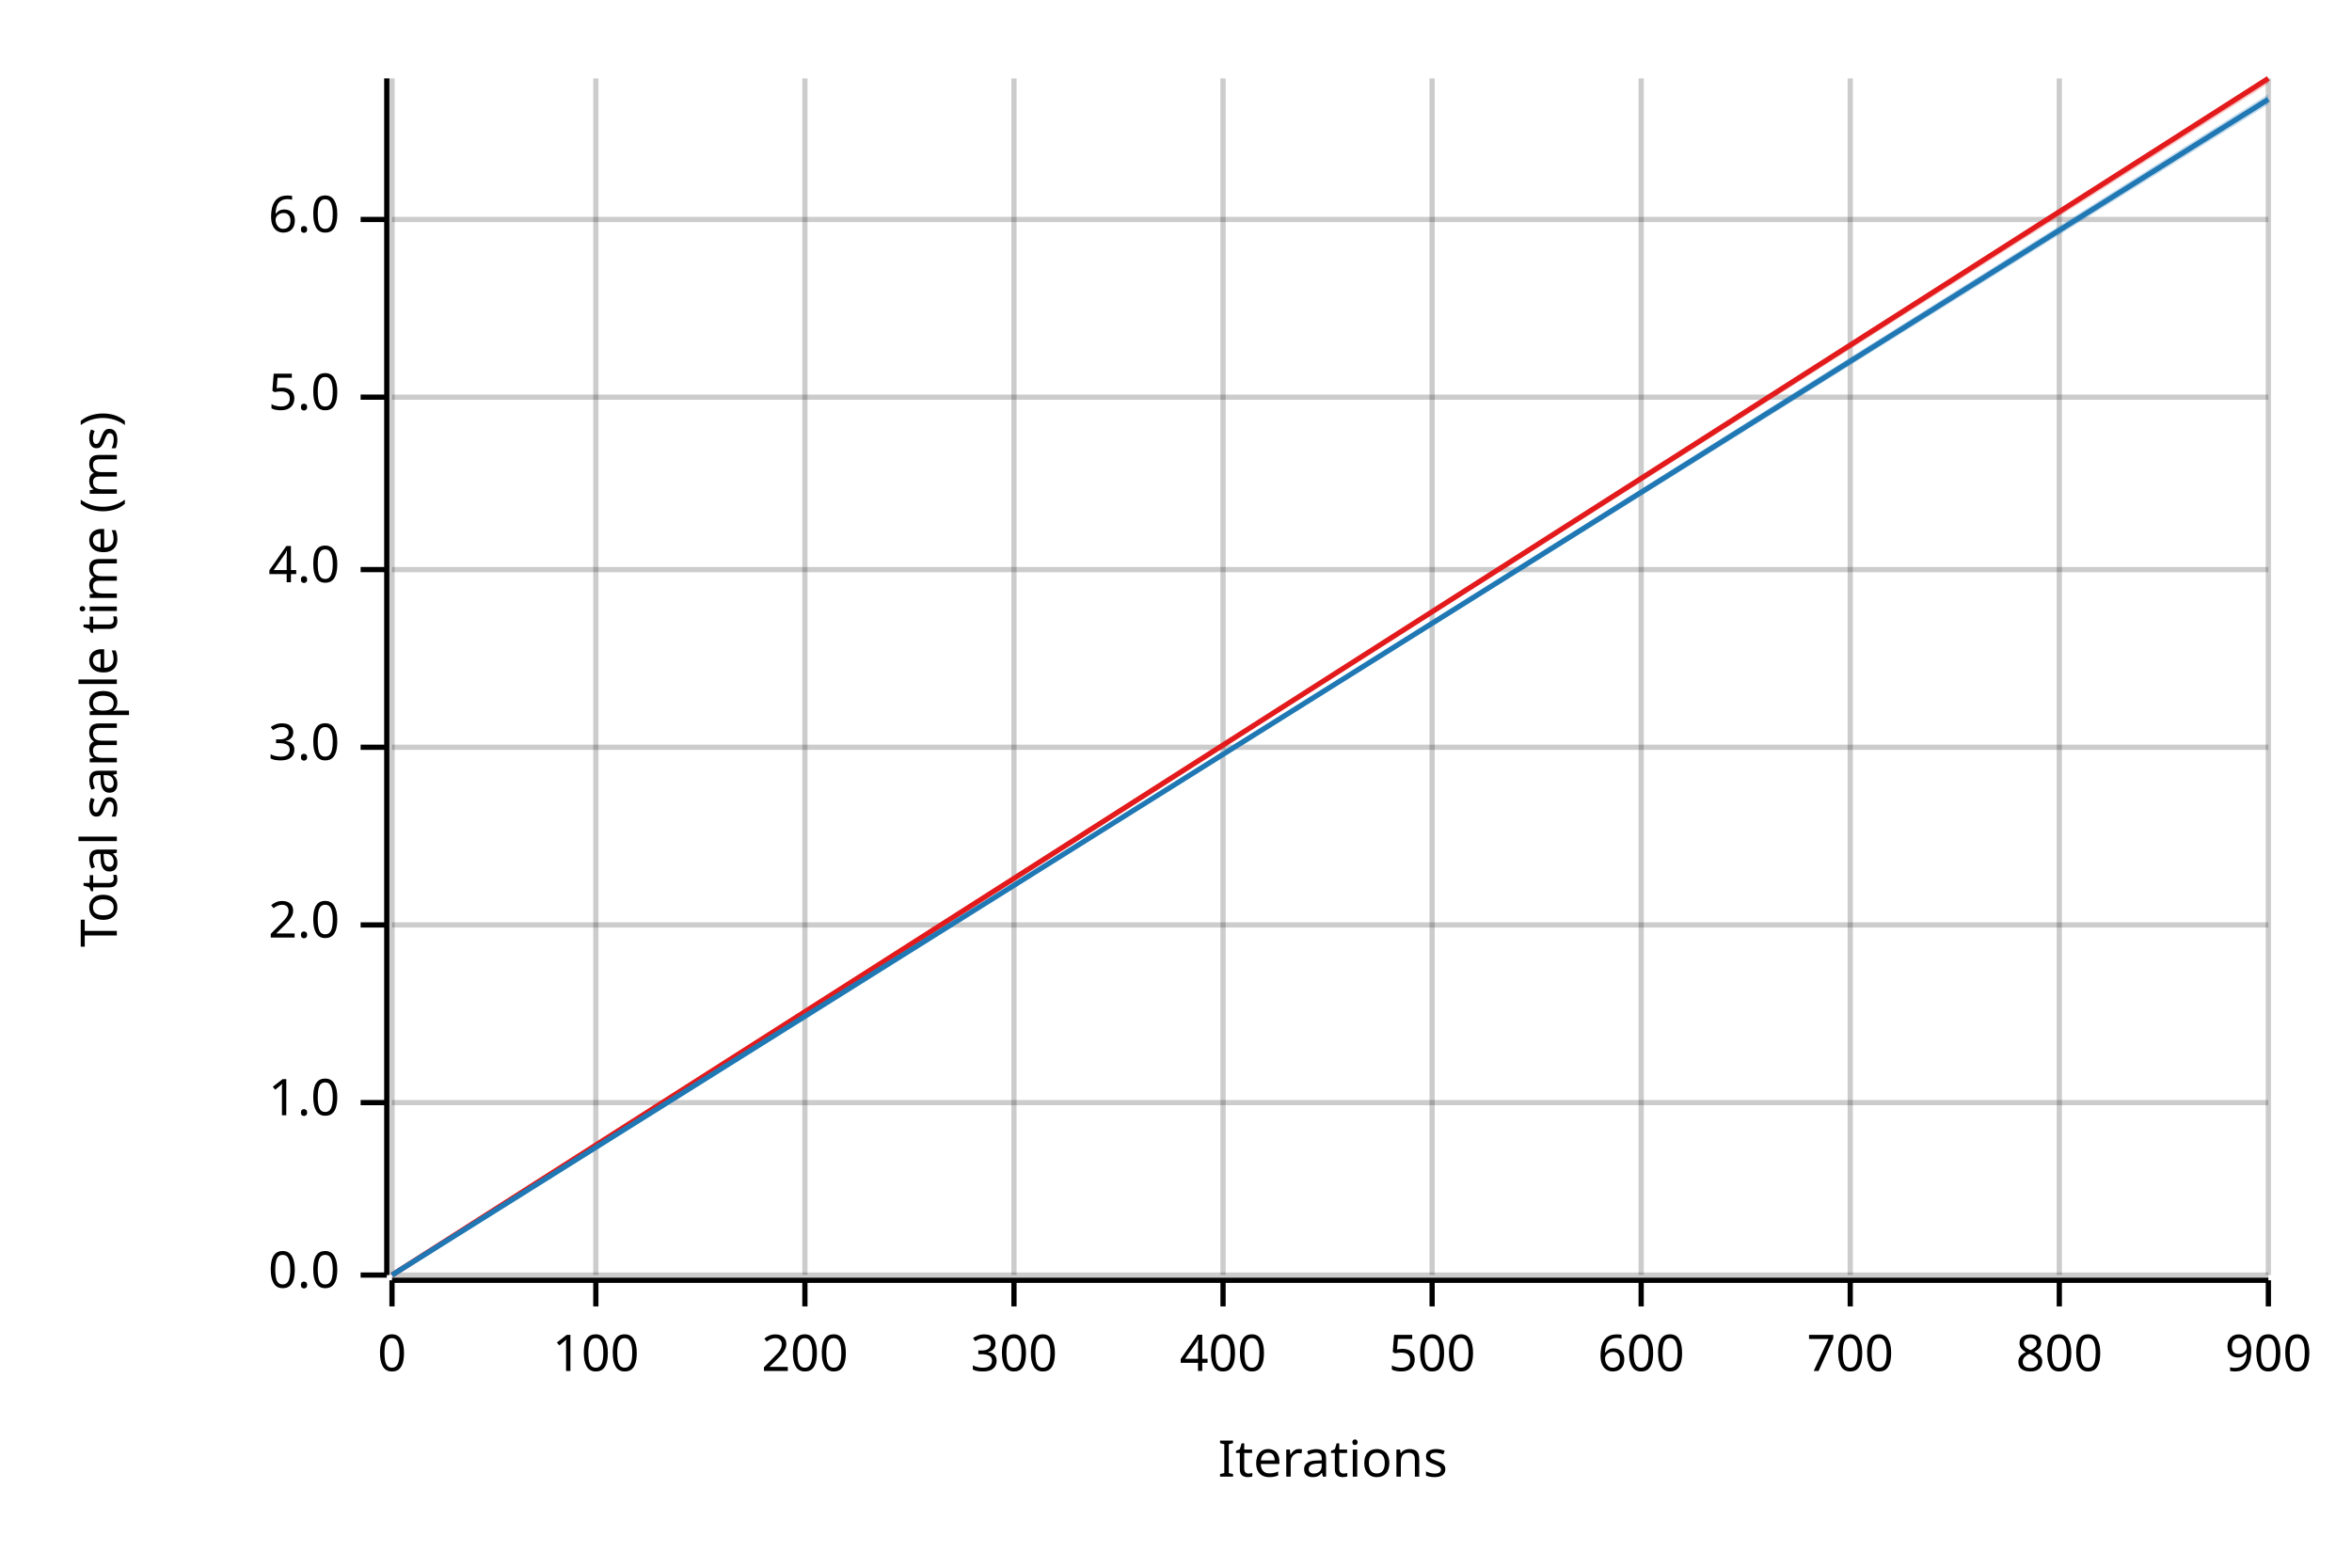
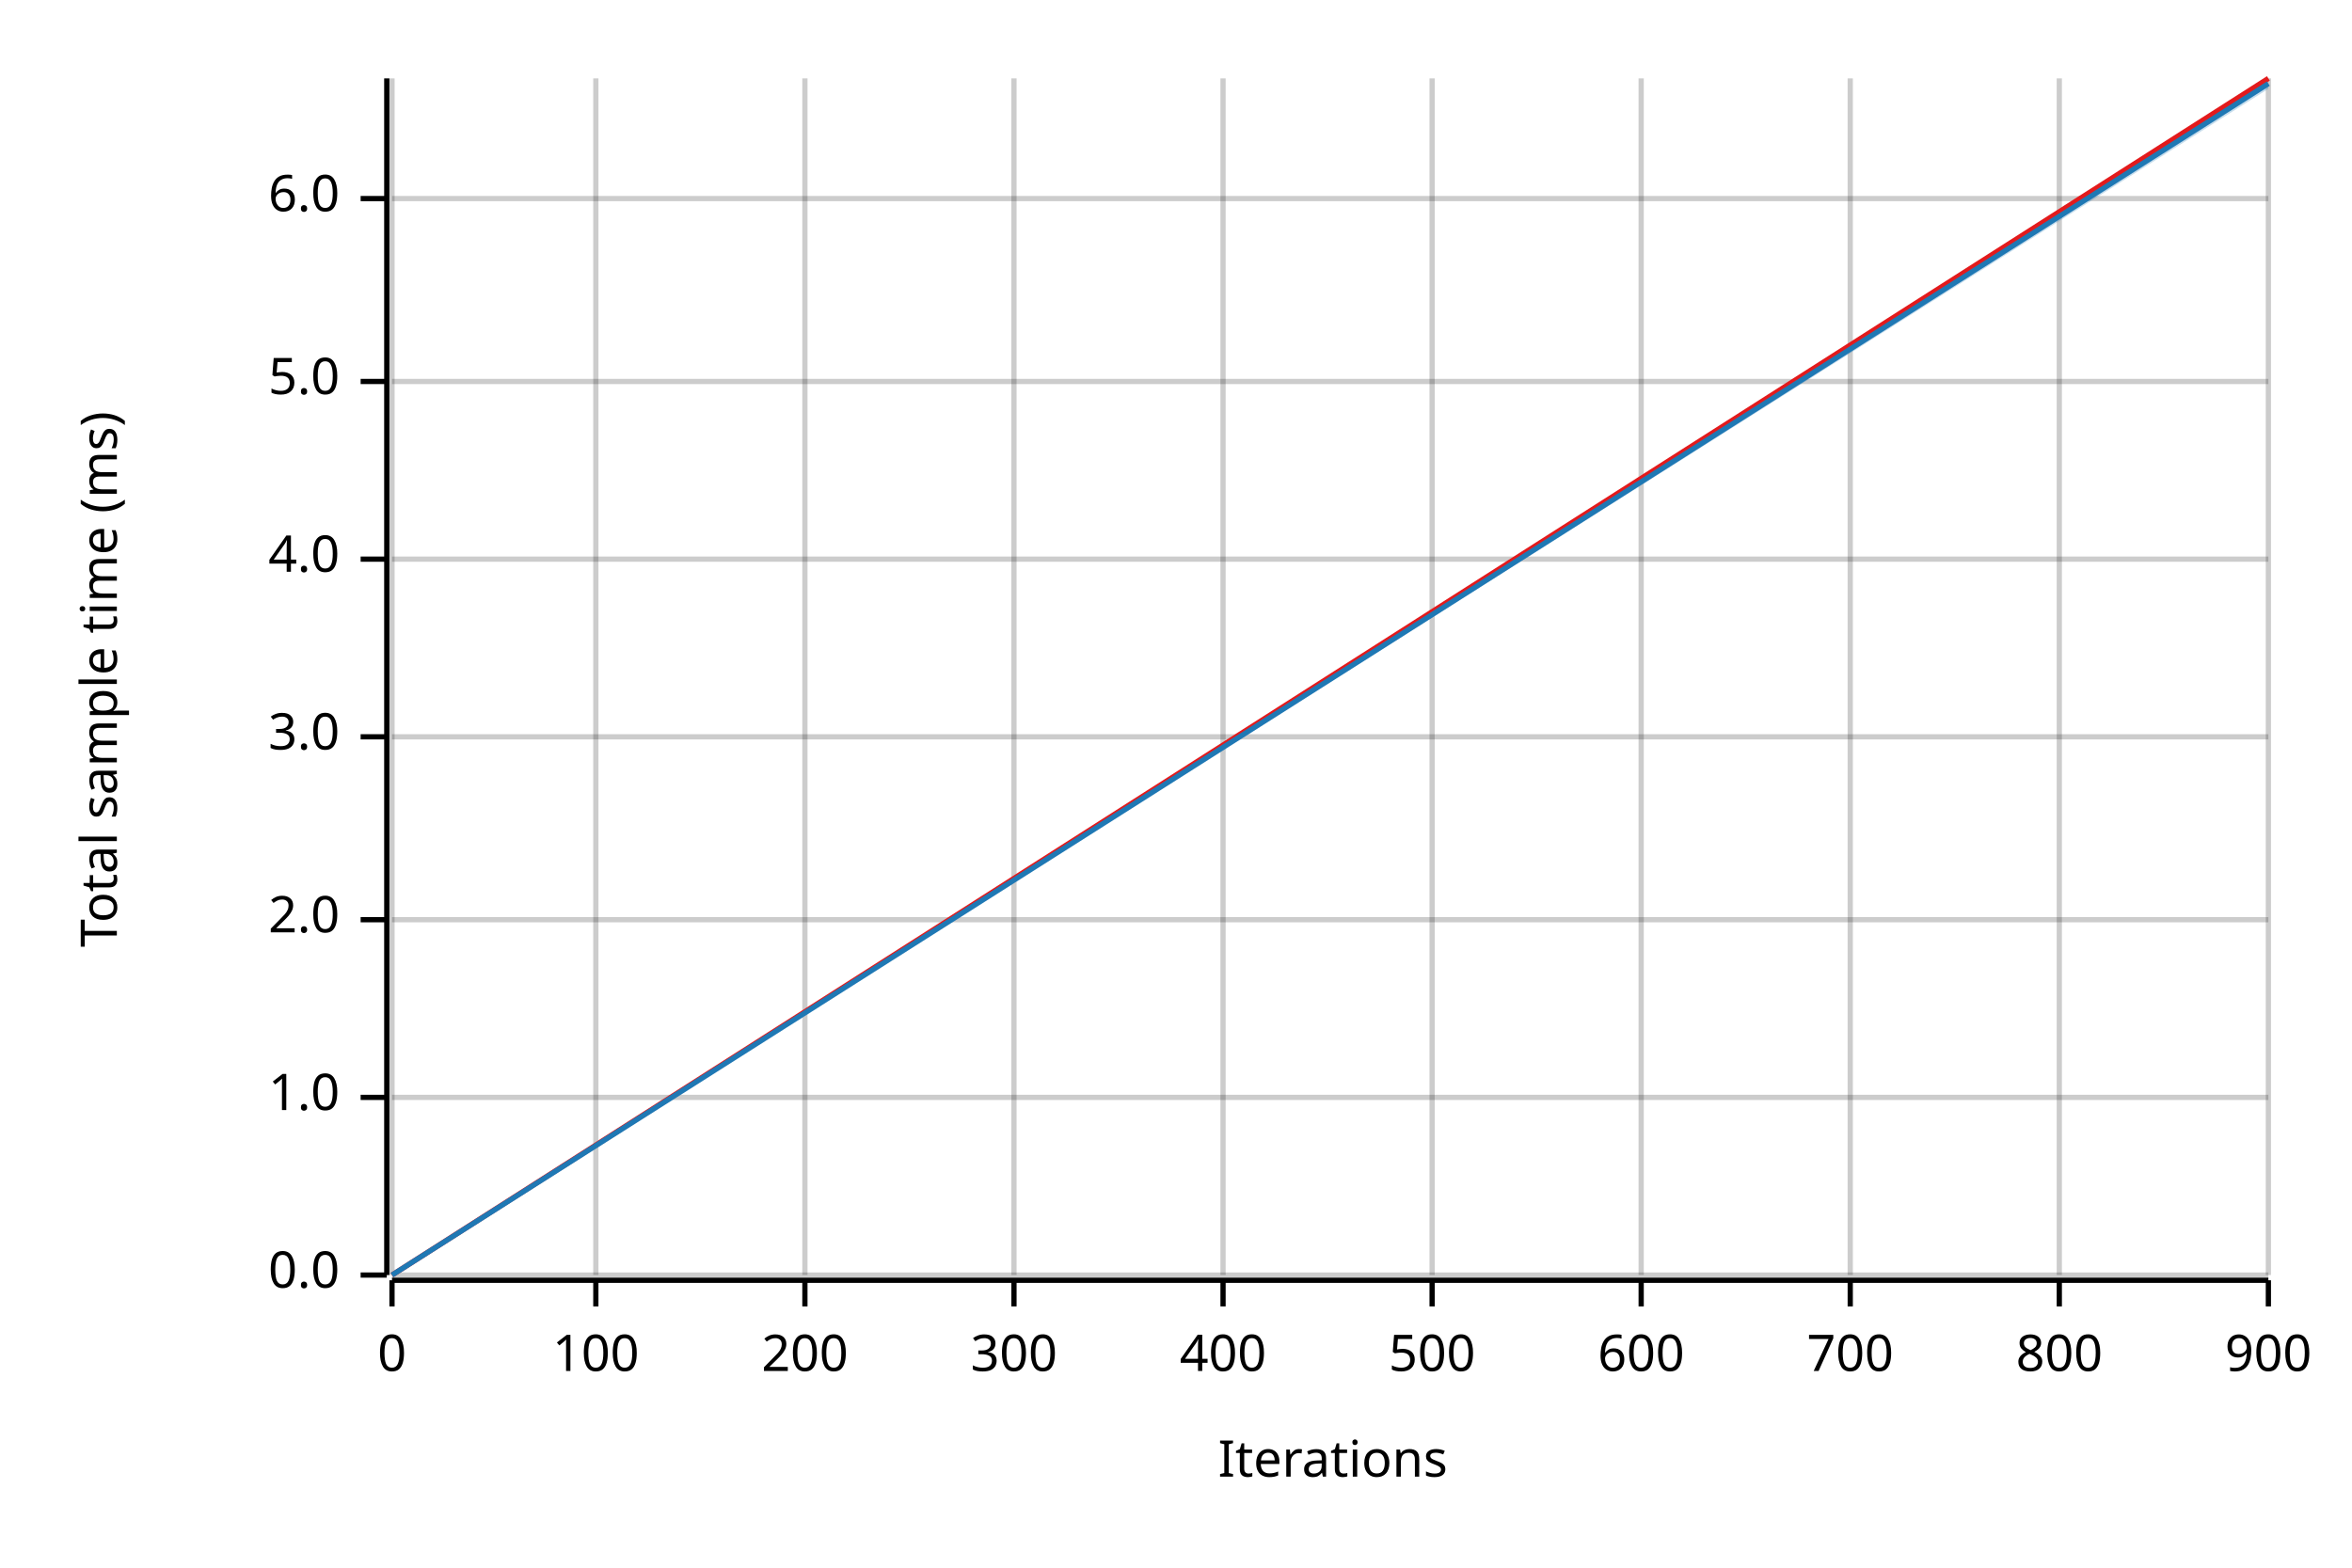
<svg xmlns="http://www.w3.org/2000/svg" width="450" height="300" viewBox="0 0 450 300">
  <text x="15" y="130" dy="0.76em" text-anchor="middle" font-family="sans-serif" font-size="9.677" opacity="1" fill="#000000" transform="rotate(270, 15, 130)">
Total sample time (ms)
</text>
  <text x="255" y="285" dy="-0.5ex" text-anchor="middle" font-family="sans-serif" font-size="9.677" opacity="1" fill="#000000">
Iterations
</text>
  <line opacity="0.2" stroke="#000000" stroke-width="1" x1="75" y1="244" x2="75" y2="15" />
  <line opacity="0.2" stroke="#000000" stroke-width="1" x1="114" y1="244" x2="114" y2="15" />
  <line opacity="0.2" stroke="#000000" stroke-width="1" x1="154" y1="244" x2="154" y2="15" />
  <line opacity="0.2" stroke="#000000" stroke-width="1" x1="194" y1="244" x2="194" y2="15" />
  <line opacity="0.2" stroke="#000000" stroke-width="1" x1="234" y1="244" x2="234" y2="15" />
  <line opacity="0.2" stroke="#000000" stroke-width="1" x1="274" y1="244" x2="274" y2="15" />
  <line opacity="0.2" stroke="#000000" stroke-width="1" x1="314" y1="244" x2="314" y2="15" />
  <line opacity="0.2" stroke="#000000" stroke-width="1" x1="354" y1="244" x2="354" y2="15" />
  <line opacity="0.2" stroke="#000000" stroke-width="1" x1="394" y1="244" x2="394" y2="15" />
  <line opacity="0.2" stroke="#000000" stroke-width="1" x1="434" y1="244" x2="434" y2="15" />
  <line opacity="0.2" stroke="#000000" stroke-width="1" x1="75" y1="244" x2="434" y2="244" />
-   <line opacity="0.2" stroke="#000000" stroke-width="1" x1="75" y1="211" x2="434" y2="211" />
-   <line opacity="0.2" stroke="#000000" stroke-width="1" x1="75" y1="177" x2="434" y2="177" />
-   <line opacity="0.2" stroke="#000000" stroke-width="1" x1="75" y1="143" x2="434" y2="143" />
-   <line opacity="0.2" stroke="#000000" stroke-width="1" x1="75" y1="109" x2="434" y2="109" />
-   <line opacity="0.2" stroke="#000000" stroke-width="1" x1="75" y1="76" x2="434" y2="76" />
-   <line opacity="0.2" stroke="#000000" stroke-width="1" x1="75" y1="42" x2="434" y2="42" />
+   <line opacity="0.2" stroke="#000000" stroke-width="1" x1="75" y1="210" x2="434" y2="210" />
+   <line opacity="0.2" stroke="#000000" stroke-width="1" x1="75" y1="176" x2="434" y2="176" />
+   <line opacity="0.2" stroke="#000000" stroke-width="1" x1="75" y1="141" x2="434" y2="141" />
+   <line opacity="0.2" stroke="#000000" stroke-width="1" x1="75" y1="107" x2="434" y2="107" />
+   <line opacity="0.2" stroke="#000000" stroke-width="1" x1="75" y1="73" x2="434" y2="73" />
+   <line opacity="0.2" stroke="#000000" stroke-width="1" x1="75" y1="38" x2="434" y2="38" />
  <polyline fill="none" opacity="1" stroke="#000000" stroke-width="1" points="74,15 74,244 " />
  <text x="65" y="244" dy="0.5ex" text-anchor="end" font-family="sans-serif" font-size="9.677" opacity="1" fill="#000000">
0.0
</text>
  <polyline fill="none" opacity="1" stroke="#000000" stroke-width="1" points="69,244 74,244 " />
-   <text x="65" y="211" dy="0.5ex" text-anchor="end" font-family="sans-serif" font-size="9.677" opacity="1" fill="#000000">
+   <text x="65" y="210" dy="0.5ex" text-anchor="end" font-family="sans-serif" font-size="9.677" opacity="1" fill="#000000">
1.0
</text>
-   <polyline fill="none" opacity="1" stroke="#000000" stroke-width="1" points="69,211 74,211 " />
-   <text x="65" y="177" dy="0.5ex" text-anchor="end" font-family="sans-serif" font-size="9.677" opacity="1" fill="#000000">
+   <polyline fill="none" opacity="1" stroke="#000000" stroke-width="1" points="69,210 74,210 " />
+   <text x="65" y="176" dy="0.5ex" text-anchor="end" font-family="sans-serif" font-size="9.677" opacity="1" fill="#000000">
2.0
</text>
-   <polyline fill="none" opacity="1" stroke="#000000" stroke-width="1" points="69,177 74,177 " />
-   <text x="65" y="143" dy="0.5ex" text-anchor="end" font-family="sans-serif" font-size="9.677" opacity="1" fill="#000000">
+   <polyline fill="none" opacity="1" stroke="#000000" stroke-width="1" points="69,176 74,176 " />
+   <text x="65" y="141" dy="0.5ex" text-anchor="end" font-family="sans-serif" font-size="9.677" opacity="1" fill="#000000">
3.0
</text>
-   <polyline fill="none" opacity="1" stroke="#000000" stroke-width="1" points="69,143 74,143 " />
-   <text x="65" y="109" dy="0.5ex" text-anchor="end" font-family="sans-serif" font-size="9.677" opacity="1" fill="#000000">
+   <polyline fill="none" opacity="1" stroke="#000000" stroke-width="1" points="69,141 74,141 " />
+   <text x="65" y="107" dy="0.5ex" text-anchor="end" font-family="sans-serif" font-size="9.677" opacity="1" fill="#000000">
4.0
</text>
-   <polyline fill="none" opacity="1" stroke="#000000" stroke-width="1" points="69,109 74,109 " />
-   <text x="65" y="76" dy="0.5ex" text-anchor="end" font-family="sans-serif" font-size="9.677" opacity="1" fill="#000000">
+   <polyline fill="none" opacity="1" stroke="#000000" stroke-width="1" points="69,107 74,107 " />
+   <text x="65" y="73" dy="0.5ex" text-anchor="end" font-family="sans-serif" font-size="9.677" opacity="1" fill="#000000">
5.0
</text>
-   <polyline fill="none" opacity="1" stroke="#000000" stroke-width="1" points="69,76 74,76 " />
-   <text x="65" y="42" dy="0.5ex" text-anchor="end" font-family="sans-serif" font-size="9.677" opacity="1" fill="#000000">
+   <polyline fill="none" opacity="1" stroke="#000000" stroke-width="1" points="69,73 74,73 " />
+   <text x="65" y="38" dy="0.5ex" text-anchor="end" font-family="sans-serif" font-size="9.677" opacity="1" fill="#000000">
6.0
</text>
-   <polyline fill="none" opacity="1" stroke="#000000" stroke-width="1" points="69,42 74,42 " />
+   <polyline fill="none" opacity="1" stroke="#000000" stroke-width="1" points="69,38 74,38 " />
  <polyline fill="none" opacity="1" stroke="#000000" stroke-width="1" points="75,245 434,245 " />
  <text x="75" y="255" dy="0.76em" text-anchor="middle" font-family="sans-serif" font-size="9.677" opacity="1" fill="#000000">
0
</text>
  <polyline fill="none" opacity="1" stroke="#000000" stroke-width="1" points="75,245 75,250 " />
  <text x="114" y="255" dy="0.76em" text-anchor="middle" font-family="sans-serif" font-size="9.677" opacity="1" fill="#000000">
100
</text>
  <polyline fill="none" opacity="1" stroke="#000000" stroke-width="1" points="114,245 114,250 " />
  <text x="154" y="255" dy="0.76em" text-anchor="middle" font-family="sans-serif" font-size="9.677" opacity="1" fill="#000000">
200
</text>
  <polyline fill="none" opacity="1" stroke="#000000" stroke-width="1" points="154,245 154,250 " />
  <text x="194" y="255" dy="0.76em" text-anchor="middle" font-family="sans-serif" font-size="9.677" opacity="1" fill="#000000">
300
</text>
  <polyline fill="none" opacity="1" stroke="#000000" stroke-width="1" points="194,245 194,250 " />
  <text x="234" y="255" dy="0.76em" text-anchor="middle" font-family="sans-serif" font-size="9.677" opacity="1" fill="#000000">
400
</text>
  <polyline fill="none" opacity="1" stroke="#000000" stroke-width="1" points="234,245 234,250 " />
  <text x="274" y="255" dy="0.76em" text-anchor="middle" font-family="sans-serif" font-size="9.677" opacity="1" fill="#000000">
500
</text>
  <polyline fill="none" opacity="1" stroke="#000000" stroke-width="1" points="274,245 274,250 " />
  <text x="314" y="255" dy="0.76em" text-anchor="middle" font-family="sans-serif" font-size="9.677" opacity="1" fill="#000000">
600
</text>
  <polyline fill="none" opacity="1" stroke="#000000" stroke-width="1" points="314,245 314,250 " />
  <text x="354" y="255" dy="0.76em" text-anchor="middle" font-family="sans-serif" font-size="9.677" opacity="1" fill="#000000">
700
</text>
  <polyline fill="none" opacity="1" stroke="#000000" stroke-width="1" points="354,245 354,250 " />
  <text x="394" y="255" dy="0.76em" text-anchor="middle" font-family="sans-serif" font-size="9.677" opacity="1" fill="#000000">
800
</text>
  <polyline fill="none" opacity="1" stroke="#000000" stroke-width="1" points="394,245 394,250 " />
  <text x="434" y="255" dy="0.76em" text-anchor="middle" font-family="sans-serif" font-size="9.677" opacity="1" fill="#000000">
900
</text>
  <polyline fill="none" opacity="1" stroke="#000000" stroke-width="1" points="434,245 434,250 " />
  <polyline fill="none" opacity="1" stroke="#E31A1C" stroke-width="1" points="75,244 434,15 " />
  <polygon opacity="0.25" fill="#E31A1C" points="75,244 434,16 434,15 " />
-   <polyline fill="none" opacity="1" stroke="#1F78B4" stroke-width="1" points="75,244 434,19 " />
-   <polygon opacity="0.25" fill="#1F78B4" points="75,244 434,20 434,18 " />
+   <polyline fill="none" opacity="1" stroke="#1F78B4" stroke-width="1" points="75,244 434,16 " />
+   <polygon opacity="0.25" fill="#1F78B4" points="75,244 434,17 434,16 " />
</svg>
